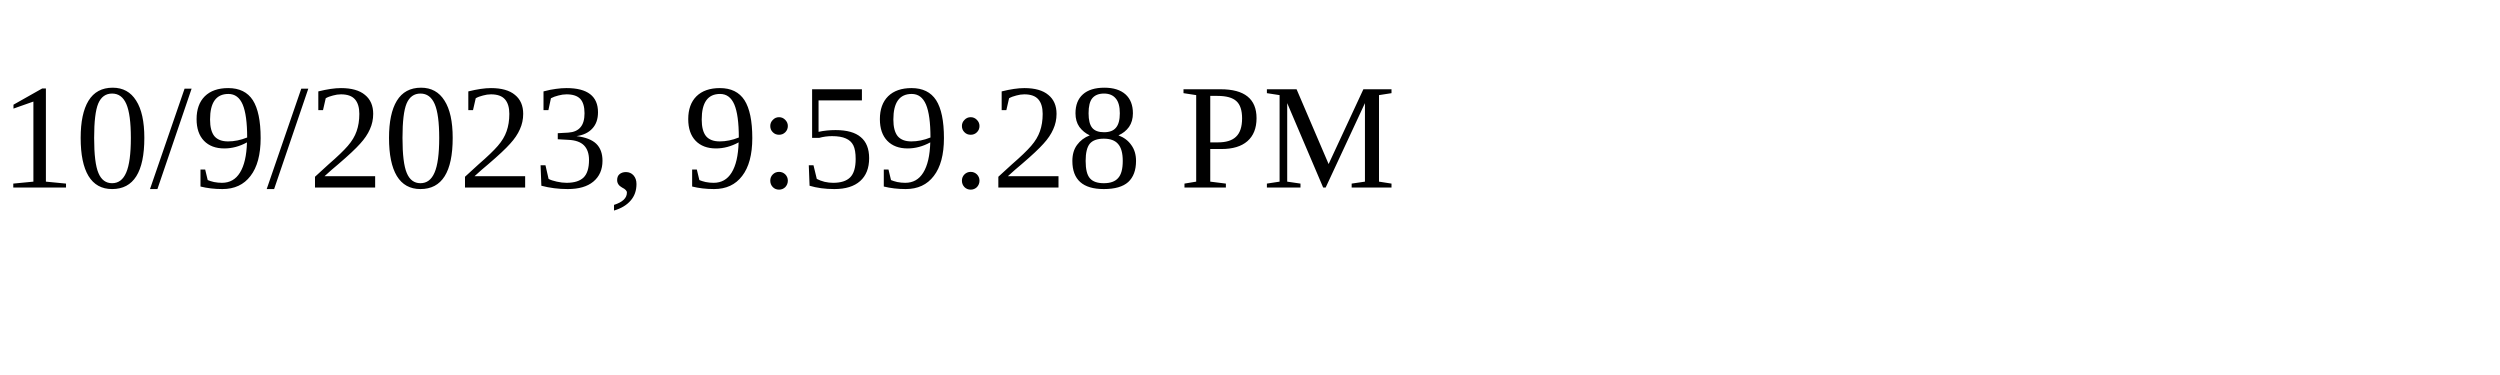
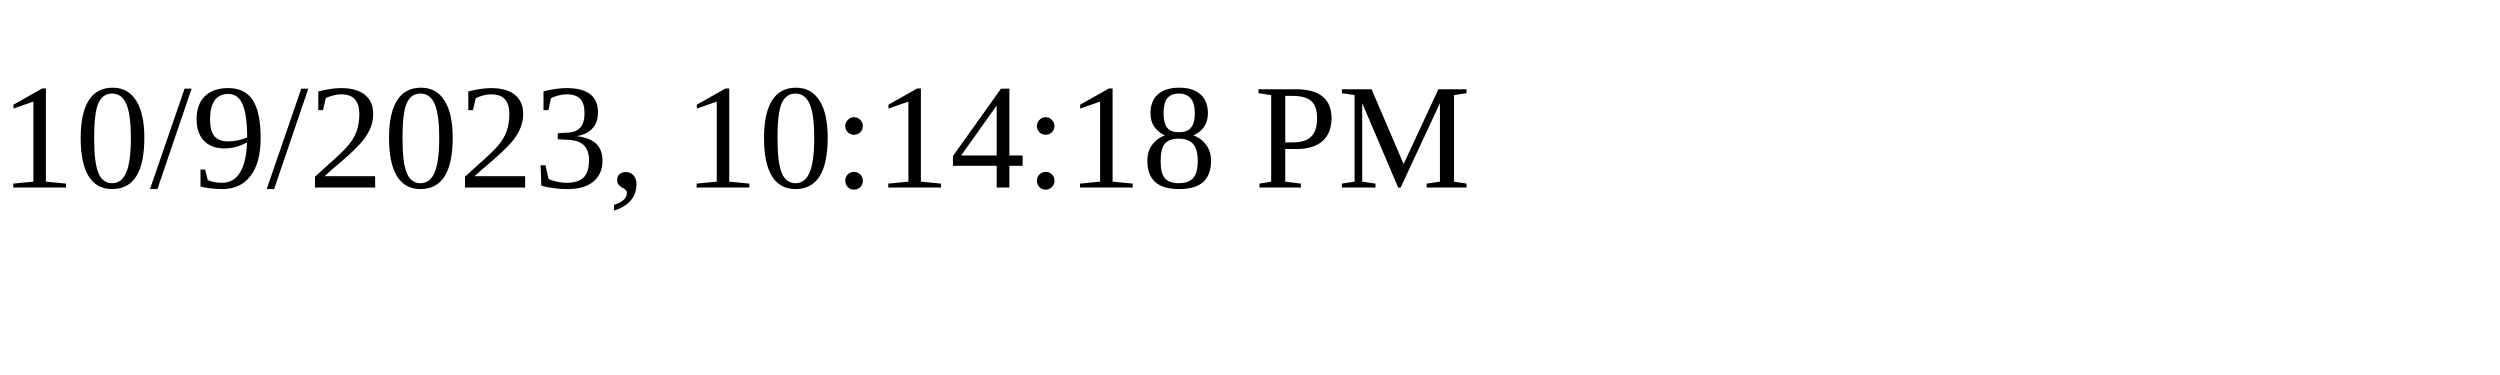
<svg xmlns="http://www.w3.org/2000/svg" height="30" width="200">
-   <text x="0" y="15">10/9/2023, 9:59:28 PM</text>
+   <text x="0" y="15">10/9/2023, 10:14:18 PM</text>
</svg>
